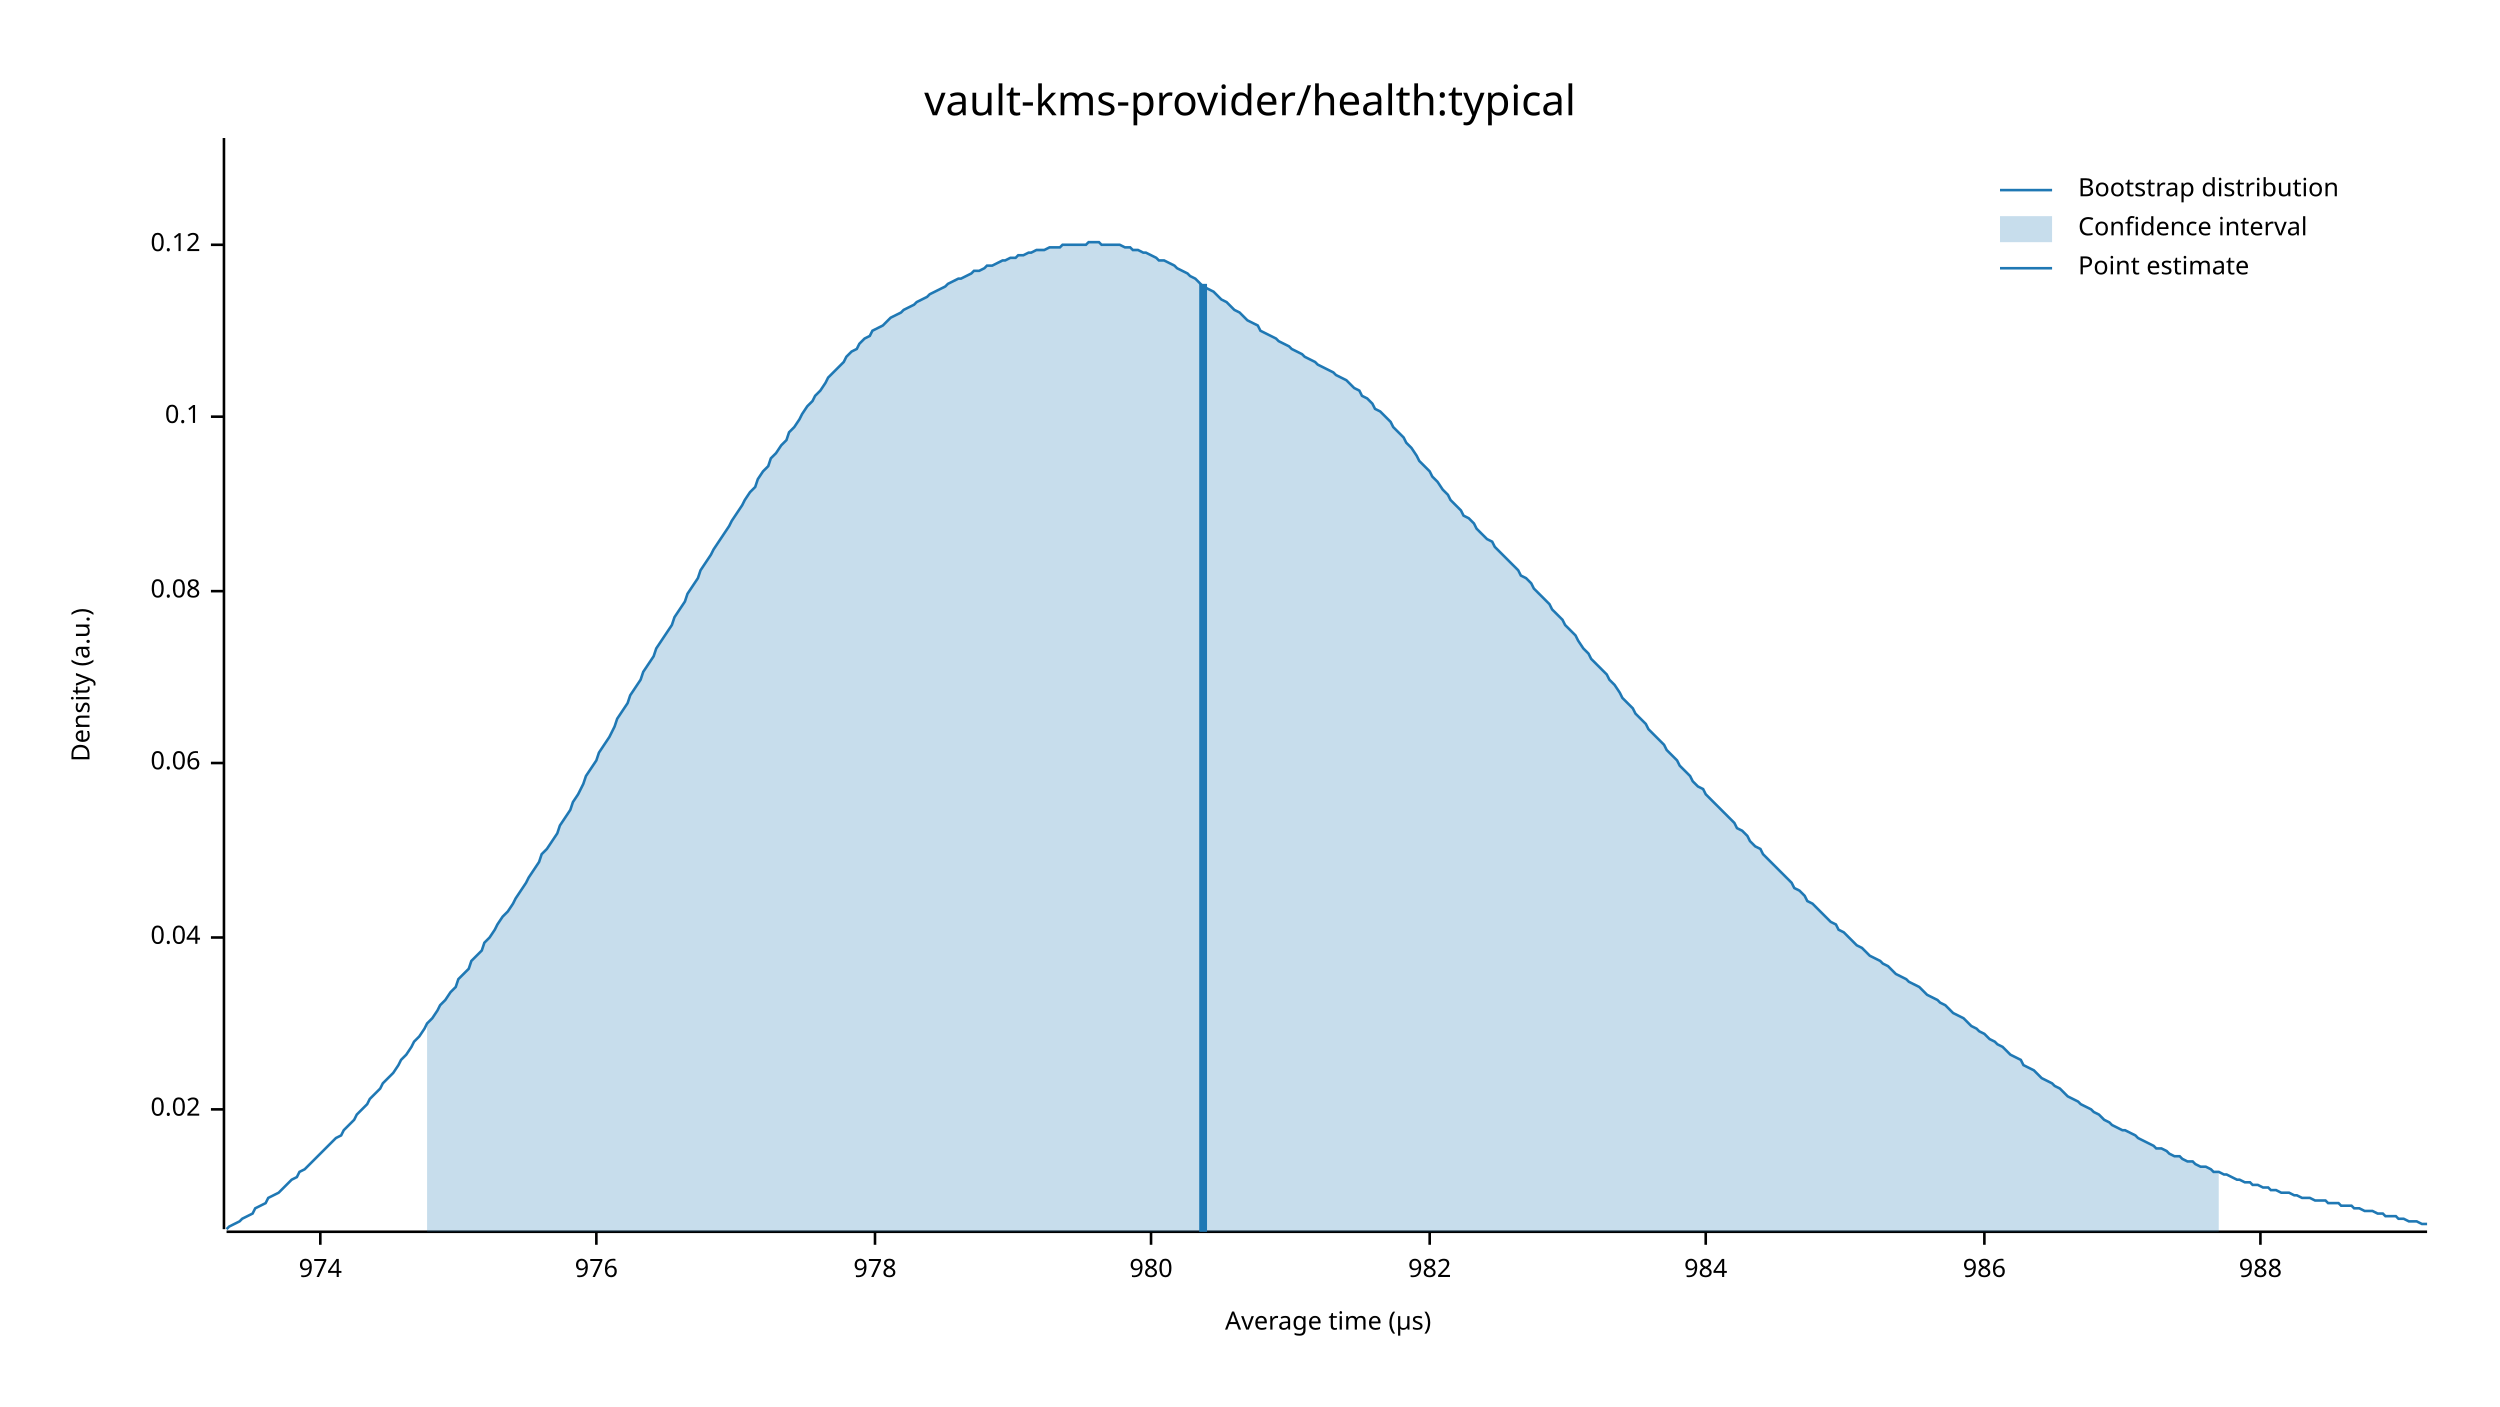
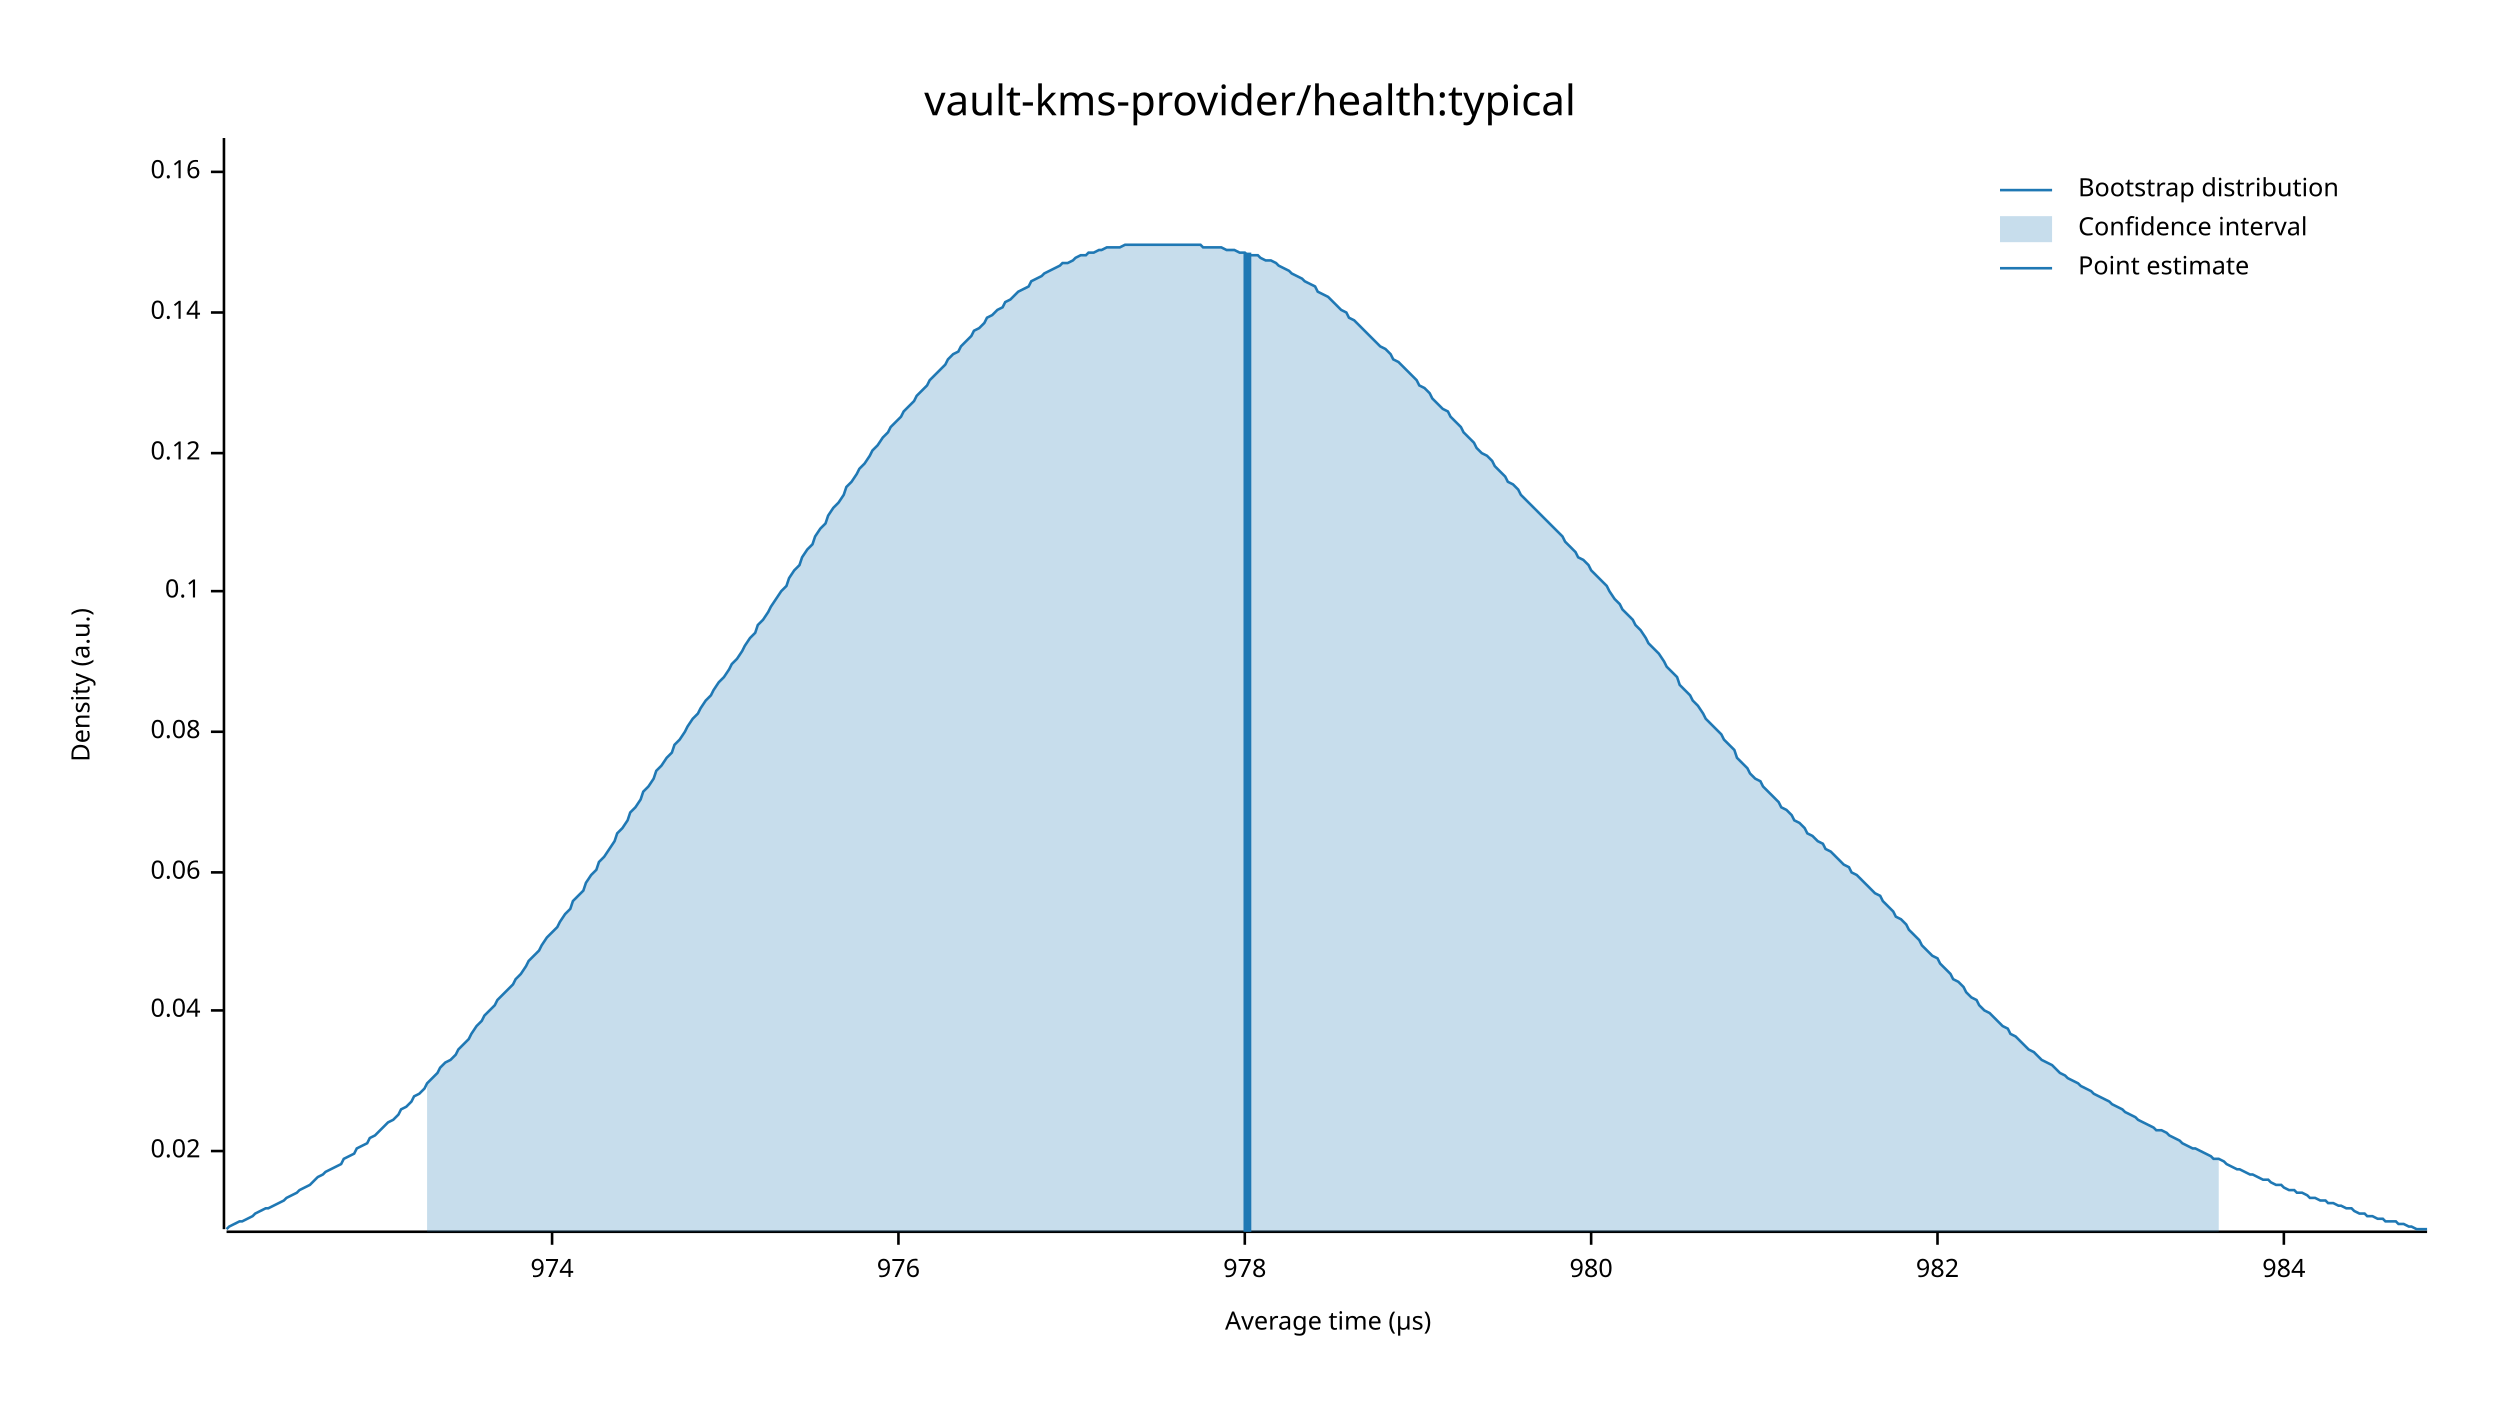
<svg xmlns="http://www.w3.org/2000/svg" width="960" height="540" viewBox="0 0 960 540">
  <text x="480" y="32" dy="0.76em" text-anchor="middle" font-family="sans-serif" font-size="16.129" opacity="1" fill="#000000">
vault-kms-provider/health:typical
</text>
  <text x="27" y="263" dy="0.76em" text-anchor="middle" font-family="sans-serif" font-size="9.677" opacity="1" fill="#000000" transform="rotate(270, 27, 263)">
Density (a.u.)
</text>
  <text x="510" y="513" dy="-0.5ex" text-anchor="middle" font-family="sans-serif" font-size="9.677" opacity="1" fill="#000000">
Average time (µs)
</text>
  <polyline fill="none" opacity="1" stroke="#000000" stroke-width="1" points="86,53 86,472 " />
-   <text x="77" y="426" dy="0.5ex" text-anchor="end" font-family="sans-serif" font-size="9.677" opacity="1" fill="#000000">
+   <text x="77" y="442" dy="0.5ex" text-anchor="end" font-family="sans-serif" font-size="9.677" opacity="1" fill="#000000">
0.02
</text>
-   <polyline fill="none" opacity="1" stroke="#000000" stroke-width="1" points="81,426 86,426 " />
-   <text x="77" y="360" dy="0.5ex" text-anchor="end" font-family="sans-serif" font-size="9.677" opacity="1" fill="#000000">
+   <polyline fill="none" opacity="1" stroke="#000000" stroke-width="1" points="81,442 86,442 " />
+   <text x="77" y="388" dy="0.5ex" text-anchor="end" font-family="sans-serif" font-size="9.677" opacity="1" fill="#000000">
0.04
</text>
-   <polyline fill="none" opacity="1" stroke="#000000" stroke-width="1" points="81,360 86,360 " />
-   <text x="77" y="293" dy="0.5ex" text-anchor="end" font-family="sans-serif" font-size="9.677" opacity="1" fill="#000000">
+   <polyline fill="none" opacity="1" stroke="#000000" stroke-width="1" points="81,388 86,388 " />
+   <text x="77" y="335" dy="0.5ex" text-anchor="end" font-family="sans-serif" font-size="9.677" opacity="1" fill="#000000">
0.06
</text>
-   <polyline fill="none" opacity="1" stroke="#000000" stroke-width="1" points="81,293 86,293 " />
-   <text x="77" y="227" dy="0.5ex" text-anchor="end" font-family="sans-serif" font-size="9.677" opacity="1" fill="#000000">
+   <polyline fill="none" opacity="1" stroke="#000000" stroke-width="1" points="81,335 86,335 " />
+   <text x="77" y="281" dy="0.5ex" text-anchor="end" font-family="sans-serif" font-size="9.677" opacity="1" fill="#000000">
0.08
</text>
-   <polyline fill="none" opacity="1" stroke="#000000" stroke-width="1" points="81,227 86,227 " />
-   <text x="77" y="160" dy="0.5ex" text-anchor="end" font-family="sans-serif" font-size="9.677" opacity="1" fill="#000000">
+   <polyline fill="none" opacity="1" stroke="#000000" stroke-width="1" points="81,281 86,281 " />
+   <text x="77" y="227" dy="0.5ex" text-anchor="end" font-family="sans-serif" font-size="9.677" opacity="1" fill="#000000">
0.1
</text>
-   <polyline fill="none" opacity="1" stroke="#000000" stroke-width="1" points="81,160 86,160 " />
-   <text x="77" y="94" dy="0.5ex" text-anchor="end" font-family="sans-serif" font-size="9.677" opacity="1" fill="#000000">
+   <polyline fill="none" opacity="1" stroke="#000000" stroke-width="1" points="81,227 86,227 " />
+   <text x="77" y="174" dy="0.5ex" text-anchor="end" font-family="sans-serif" font-size="9.677" opacity="1" fill="#000000">
0.12
</text>
-   <polyline fill="none" opacity="1" stroke="#000000" stroke-width="1" points="81,94 86,94 " />
+   <polyline fill="none" opacity="1" stroke="#000000" stroke-width="1" points="81,174 86,174 " />
+   <text x="77" y="120" dy="0.5ex" text-anchor="end" font-family="sans-serif" font-size="9.677" opacity="1" fill="#000000">
+ 0.14
+ </text>
+   <polyline fill="none" opacity="1" stroke="#000000" stroke-width="1" points="81,120 86,120 " />
+   <text x="77" y="66" dy="0.5ex" text-anchor="end" font-family="sans-serif" font-size="9.677" opacity="1" fill="#000000">
+ 0.16
+ </text>
+   <polyline fill="none" opacity="1" stroke="#000000" stroke-width="1" points="81,66 86,66 " />
  <polyline fill="none" opacity="1" stroke="#000000" stroke-width="1" points="87,473 932,473 " />
-   <text x="123" y="483" dy="0.76em" text-anchor="middle" font-family="sans-serif" font-size="9.677" opacity="1" fill="#000000">
+   <text x="212" y="483" dy="0.76em" text-anchor="middle" font-family="sans-serif" font-size="9.677" opacity="1" fill="#000000">
974
</text>
-   <polyline fill="none" opacity="1" stroke="#000000" stroke-width="1" points="123,473 123,478 " />
-   <text x="229" y="483" dy="0.76em" text-anchor="middle" font-family="sans-serif" font-size="9.677" opacity="1" fill="#000000">
+   <polyline fill="none" opacity="1" stroke="#000000" stroke-width="1" points="212,473 212,478 " />
+   <text x="345" y="483" dy="0.76em" text-anchor="middle" font-family="sans-serif" font-size="9.677" opacity="1" fill="#000000">
976
</text>
-   <polyline fill="none" opacity="1" stroke="#000000" stroke-width="1" points="229,473 229,478 " />
-   <text x="336" y="483" dy="0.76em" text-anchor="middle" font-family="sans-serif" font-size="9.677" opacity="1" fill="#000000">
+   <polyline fill="none" opacity="1" stroke="#000000" stroke-width="1" points="345,473 345,478 " />
+   <text x="478" y="483" dy="0.76em" text-anchor="middle" font-family="sans-serif" font-size="9.677" opacity="1" fill="#000000">
978
</text>
-   <polyline fill="none" opacity="1" stroke="#000000" stroke-width="1" points="336,473 336,478 " />
-   <text x="442" y="483" dy="0.76em" text-anchor="middle" font-family="sans-serif" font-size="9.677" opacity="1" fill="#000000">
+   <polyline fill="none" opacity="1" stroke="#000000" stroke-width="1" points="478,473 478,478 " />
+   <text x="611" y="483" dy="0.76em" text-anchor="middle" font-family="sans-serif" font-size="9.677" opacity="1" fill="#000000">
980
</text>
-   <polyline fill="none" opacity="1" stroke="#000000" stroke-width="1" points="442,473 442,478 " />
-   <text x="549" y="483" dy="0.76em" text-anchor="middle" font-family="sans-serif" font-size="9.677" opacity="1" fill="#000000">
+   <polyline fill="none" opacity="1" stroke="#000000" stroke-width="1" points="611,473 611,478 " />
+   <text x="744" y="483" dy="0.76em" text-anchor="middle" font-family="sans-serif" font-size="9.677" opacity="1" fill="#000000">
982
</text>
-   <polyline fill="none" opacity="1" stroke="#000000" stroke-width="1" points="549,473 549,478 " />
-   <text x="655" y="483" dy="0.76em" text-anchor="middle" font-family="sans-serif" font-size="9.677" opacity="1" fill="#000000">
+   <polyline fill="none" opacity="1" stroke="#000000" stroke-width="1" points="744,473 744,478 " />
+   <text x="877" y="483" dy="0.76em" text-anchor="middle" font-family="sans-serif" font-size="9.677" opacity="1" fill="#000000">
984
</text>
-   <polyline fill="none" opacity="1" stroke="#000000" stroke-width="1" points="655,473 655,478 " />
-   <text x="762" y="483" dy="0.76em" text-anchor="middle" font-family="sans-serif" font-size="9.677" opacity="1" fill="#000000">
- 986
- </text>
-   <polyline fill="none" opacity="1" stroke="#000000" stroke-width="1" points="762,473 762,478 " />
-   <text x="868" y="483" dy="0.76em" text-anchor="middle" font-family="sans-serif" font-size="9.677" opacity="1" fill="#000000">
- 988
- </text>
-   <polyline fill="none" opacity="1" stroke="#000000" stroke-width="1" points="868,473 868,478 " />
-   <polyline fill="none" opacity="1" stroke="#1F78B4" stroke-width="1" points="87,472 88,471 90,470 92,469 93,468 95,467 97,466 98,464 100,463 102,462 103,460 105,459 107,458 109,456 110,455 112,453 114,452 115,450 117,449 119,447 120,446 122,444 124,442 125,441 127,439 129,437 131,436 132,434 134,432 136,430 137,428 139,426 141,424 142,422 144,420 146,418 147,416 149,414 151,412 153,409 154,407 156,405 158,402 159,400 161,398 163,395 164,393 166,391 168,388 169,386 171,384 173,381 175,379 176,376 178,374 180,372 181,369 183,367 185,365 186,362 188,360 190,357 191,355 193,352 195,350 197,347 198,345 200,342 202,339 203,337 205,334 207,331 208,328 210,326 212,323 214,320 215,317 217,314 219,311 220,308 222,305 224,301 225,298 227,295 229,292 230,289 232,286 234,283 236,279 237,276 239,273 241,270 242,267 244,264 246,261 247,258 249,255 251,252 252,249 254,246 256,243 258,240 259,237 261,234 263,231 264,228 266,225 268,222 269,219 271,216 273,213 274,211 276,208 278,205 280,202 281,200 283,197 285,194 286,192 288,189 290,187 291,184 293,181 295,179 296,176 298,174 300,171 302,169 303,166 305,164 307,161 308,159 310,156 312,154 313,152 315,150 317,147 318,145 320,143 322,141 324,139 325,137 327,135 329,134 330,132 332,130 334,129 335,127 337,126 339,125 341,123 342,122 344,121 346,120 347,119 349,118 351,117 352,116 354,115 356,114 357,113 359,112 361,111 363,110 364,109 366,108 368,107 369,107 371,106 373,105 374,104 376,104 378,103 379,102 381,102 383,101 385,100 386,100 388,99 390,99 391,98 393,98 395,97 396,97 398,96 400,96 401,96 403,95 405,95 407,95 408,94 410,94 412,94 413,94 415,94 417,94 418,93 420,93 422,93 423,94 425,94 427,94 429,94 430,94 432,95 434,95 435,96 437,96 439,97 440,97 442,98 444,99 445,100 447,100 449,101 451,102 452,103 454,104 456,105 457,106 459,107 461,109 462,110 464,111 466,112 468,114 469,115 471,116 473,118 474,119 476,120 478,122 479,123 481,124 483,125 484,127 486,128 488,129 490,130 491,131 493,132 495,133 496,134 498,135 500,136 501,137 503,138 505,139 506,140 508,141 510,142 512,143 513,144 515,145 517,146 518,147 520,149 522,150 523,152 525,153 527,155 528,157 530,158 532,160 534,162 535,164 537,166 539,168 540,170 542,172 544,175 545,177 547,179 549,181 550,183 552,185 554,188 556,190 557,192 559,194 561,196 562,198 564,199 566,201 567,203 569,205 571,207 573,208 574,210 576,212 578,214 579,215 581,217 583,219 584,221 586,222 588,224 589,226 591,228 593,230 595,232 596,234 598,236 600,238 601,240 603,242 605,244 606,246 608,249 610,251 611,253 613,255 615,257 617,259 618,261 620,263 622,266 623,268 625,270 627,272 628,274 630,276 632,278 633,280 635,282 637,284 639,286 640,288 642,290 644,292 645,294 647,296 649,298 650,300 652,302 654,303 655,305 657,307 659,309 661,311 662,312 664,314 666,316 667,318 669,319 671,321 672,323 674,325 676,326 677,328 679,330 681,332 683,334 684,335 686,337 688,339 689,341 691,342 693,344 694,346 696,347 698,349 700,351 701,352 703,354 705,355 706,357 708,358 710,360 711,361 713,363 715,364 716,365 718,367 720,368 722,369 723,370 725,371 727,373 728,374 730,375 732,376 733,377 735,378 737,379 738,380 740,382 742,383 744,384 745,385 747,386 749,388 750,389 752,390 754,391 755,392 757,394 759,395 760,396 762,397 764,399 766,400 767,401 769,402 771,404 772,405 774,406 776,407 777,409 779,410 781,411 782,412 784,414 786,415 788,416 789,417 791,418 793,420 794,421 796,422 798,423 799,424 801,425 803,426 804,427 806,428 808,430 810,431 811,432 813,433 815,434 816,434 818,435 820,436 821,437 823,438 825,439 827,440 828,441 830,441 832,442 833,443 835,444 837,444 838,445 840,446 842,446 843,447 845,448 847,448 849,449 850,450 852,450 854,451 855,451 857,452 859,453 860,453 862,454 864,454 865,455 867,455 869,456 871,456 872,457 874,457 876,458 877,458 879,458 881,459 882,459 884,460 886,460 887,460 889,461 891,461 893,461 894,462 896,462 898,462 899,463 901,463 903,463 904,464 906,464 908,465 909,465 911,465 913,466 915,466 916,467 918,467 920,467 921,468 923,468 925,469 926,469 928,469 930,470 932,470 " />
-   <polygon opacity="0.25" fill="#1F78B4" points="164,393 166,391 168,388 169,386 171,384 173,381 175,379 176,376 178,374 180,372 181,369 183,367 185,365 186,362 188,360 190,357 191,355 193,352 195,350 197,347 198,345 200,342 202,339 203,337 205,334 207,331 208,328 210,326 212,323 214,320 215,317 217,314 219,311 220,308 222,305 224,301 225,298 227,295 229,292 230,289 232,286 234,283 236,279 237,276 239,273 241,270 242,267 244,264 246,261 247,258 249,255 251,252 252,249 254,246 256,243 258,240 259,237 261,234 263,231 264,228 266,225 268,222 269,219 271,216 273,213 274,211 276,208 278,205 280,202 281,200 283,197 285,194 286,192 288,189 290,187 291,184 293,181 295,179 296,176 298,174 300,171 302,169 303,166 305,164 307,161 308,159 310,156 312,154 313,152 315,150 317,147 318,145 320,143 322,141 324,139 325,137 327,135 329,134 330,132 332,130 334,129 335,127 337,126 339,125 341,123 342,122 344,121 346,120 347,119 349,118 351,117 352,116 354,115 356,114 357,113 359,112 361,111 363,110 364,109 366,108 368,107 369,107 371,106 373,105 374,104 376,104 378,103 379,102 381,102 383,101 385,100 386,100 388,99 390,99 391,98 393,98 395,97 396,97 398,96 400,96 401,96 403,95 405,95 407,95 408,94 410,94 412,94 413,94 415,94 417,94 418,93 420,93 422,93 423,94 425,94 427,94 429,94 430,94 432,95 434,95 435,96 437,96 439,97 440,97 442,98 444,99 445,100 447,100 449,101 451,102 452,103 454,104 456,105 457,106 459,107 461,109 462,110 464,111 466,112 468,114 469,115 471,116 473,118 474,119 476,120 478,122 479,123 481,124 483,125 484,127 486,128 488,129 490,130 491,131 493,132 495,133 496,134 498,135 500,136 501,137 503,138 505,139 506,140 508,141 510,142 512,143 513,144 515,145 517,146 518,147 520,149 522,150 523,152 525,153 527,155 528,157 530,158 532,160 534,162 535,164 537,166 539,168 540,170 542,172 544,175 545,177 547,179 549,181 550,183 552,185 554,188 556,190 557,192 559,194 561,196 562,198 564,199 566,201 567,203 569,205 571,207 573,208 574,210 576,212 578,214 579,215 581,217 583,219 584,221 586,222 588,224 589,226 591,228 593,230 595,232 596,234 598,236 600,238 601,240 603,242 605,244 606,246 608,249 610,251 611,253 613,255 615,257 617,259 618,261 620,263 622,266 623,268 625,270 627,272 628,274 630,276 632,278 633,280 635,282 637,284 639,286 640,288 642,290 644,292 645,294 647,296 649,298 650,300 652,302 654,303 655,305 657,307 659,309 661,311 662,312 664,314 666,316 667,318 669,319 671,321 672,323 674,325 676,326 677,328 679,330 681,332 683,334 684,335 686,337 688,339 689,341 691,342 693,344 694,346 696,347 698,349 700,351 701,352 703,354 705,355 706,357 708,358 710,360 711,361 713,363 715,364 716,365 718,367 720,368 722,369 723,370 725,371 727,373 728,374 730,375 732,376 733,377 735,378 737,379 738,380 740,382 742,383 744,384 745,385 747,386 749,388 750,389 752,390 754,391 755,392 757,394 759,395 760,396 762,397 764,399 766,400 767,401 769,402 771,404 772,405 774,406 776,407 777,409 779,410 781,411 782,412 784,414 786,415 788,416 789,417 791,418 793,420 794,421 796,422 798,423 799,424 801,425 803,426 804,427 806,428 808,430 810,431 811,432 813,433 815,434 816,434 818,435 820,436 821,437 823,438 825,439 827,440 828,441 830,441 832,442 833,443 835,444 837,444 838,445 840,446 842,446 843,447 845,448 847,448 849,449 850,450 852,450 852,473 164,473 " />
-   <polyline fill="none" opacity="1" stroke="#1F78B4" stroke-width="3" points="462,473 462,109 " />
+   <polyline fill="none" opacity="1" stroke="#000000" stroke-width="1" points="877,473 877,478 " />
+   <polyline fill="none" opacity="1" stroke="#1F78B4" stroke-width="1" points="87,472 88,471 90,470 92,469 93,469 95,468 97,467 98,466 100,465 102,464 103,464 105,463 107,462 109,461 110,460 112,459 114,458 115,457 117,456 119,455 120,454 122,452 124,451 125,450 127,449 129,448 131,447 132,445 134,444 136,443 137,441 139,440 141,439 142,437 144,436 146,434 147,433 149,431 151,430 153,428 154,426 156,425 158,423 159,421 161,420 163,418 164,416 166,414 168,412 169,410 171,408 173,407 175,405 176,403 178,401 180,399 181,397 183,394 185,392 186,390 188,388 190,386 191,384 193,382 195,380 197,378 198,376 200,374 202,371 203,369 205,367 207,365 208,363 210,360 212,358 214,356 215,354 217,351 219,349 220,346 222,344 224,342 225,339 227,336 229,334 230,331 232,329 234,326 236,323 237,320 239,318 241,315 242,312 244,310 246,307 247,304 249,302 251,299 252,296 254,294 256,291 258,289 259,286 261,284 263,281 264,279 266,276 268,274 269,272 271,269 273,267 274,265 276,262 278,260 280,257 281,255 283,253 285,250 286,248 288,245 290,243 291,240 293,238 295,235 296,233 298,230 300,227 302,225 303,222 305,219 307,217 308,214 310,211 312,209 313,206 315,203 317,201 318,198 320,195 322,193 324,190 325,187 327,185 329,182 330,180 332,178 334,175 335,173 337,171 339,168 341,166 342,164 344,162 346,160 347,158 349,156 351,154 352,152 354,150 356,148 357,146 359,144 361,142 363,140 364,138 366,136 368,135 369,133 371,131 373,129 374,127 376,126 378,124 379,122 381,121 383,119 385,118 386,116 388,115 390,113 391,112 393,111 395,110 396,108 398,107 400,106 401,105 403,104 405,103 407,102 408,101 410,101 412,100 413,99 415,98 417,98 418,97 420,97 422,96 423,96 425,95 427,95 429,95 430,95 432,94 434,94 435,94 437,94 439,94 440,94 442,94 444,94 445,94 447,94 449,94 451,94 452,94 454,94 456,94 457,94 459,94 461,94 462,95 464,95 466,95 468,95 469,95 471,96 473,96 474,96 476,97 478,97 479,98 481,98 483,98 484,99 486,100 488,100 490,101 491,102 493,103 495,104 496,105 498,106 500,107 501,108 503,109 505,110 506,112 508,113 510,114 512,116 513,117 515,119 517,120 518,122 520,123 522,125 523,126 525,128 527,130 528,131 530,133 532,134 534,136 535,138 537,139 539,141 540,142 542,144 544,146 545,148 547,149 549,151 550,153 552,155 554,157 556,158 557,160 559,162 561,164 562,166 564,168 566,170 567,172 569,174 571,175 573,177 574,179 576,181 578,183 579,185 581,186 583,188 584,190 586,192 588,194 589,195 591,197 593,199 595,201 596,202 598,204 600,206 601,208 603,210 605,212 606,214 608,215 610,217 611,219 613,221 615,223 617,225 618,227 620,230 622,232 623,234 625,236 627,238 628,240 630,242 632,245 633,247 635,249 637,251 639,254 640,256 642,258 644,260 645,263 647,265 649,267 650,269 652,271 654,274 655,276 657,278 659,280 661,282 662,284 664,286 666,288 667,291 669,293 671,295 672,297 674,299 676,300 677,302 679,304 681,306 683,308 684,310 686,311 688,313 689,315 691,316 693,318 694,320 696,321 698,323 700,324 701,326 703,327 705,329 706,330 708,332 710,333 711,335 713,336 715,338 716,339 718,341 720,343 722,344 723,346 725,348 727,350 728,352 730,353 732,355 733,357 735,359 737,361 738,363 740,365 742,367 744,368 745,370 747,372 749,374 750,376 752,377 754,379 755,381 757,383 759,384 760,386 762,388 764,389 766,391 767,392 769,394 771,395 772,397 774,398 776,400 777,401 779,403 781,404 782,405 784,407 786,408 788,409 789,410 791,412 793,413 794,414 796,415 798,416 799,417 801,418 803,419 804,420 806,421 808,422 810,423 811,424 813,425 815,426 816,427 818,428 820,429 821,430 823,431 825,432 827,433 828,434 830,434 832,435 833,436 835,437 837,438 838,439 840,440 842,441 843,441 845,442 847,443 849,444 850,445 852,445 854,446 855,447 857,448 859,449 860,449 862,450 864,451 865,451 867,452 869,453 871,453 872,454 874,455 876,455 877,456 879,457 881,457 882,458 884,458 886,459 887,460 889,460 891,461 893,461 894,462 896,462 898,463 899,463 901,464 903,464 904,465 906,466 908,466 909,467 911,467 913,468 915,468 916,469 918,469 920,469 921,470 923,470 925,471 926,471 928,472 930,472 932,472 " />
+   <polygon opacity="0.25" fill="#1F78B4" points="164,416 166,414 168,412 169,410 171,408 173,407 175,405 176,403 178,401 180,399 181,397 183,394 185,392 186,390 188,388 190,386 191,384 193,382 195,380 197,378 198,376 200,374 202,371 203,369 205,367 207,365 208,363 210,360 212,358 214,356 215,354 217,351 219,349 220,346 222,344 224,342 225,339 227,336 229,334 230,331 232,329 234,326 236,323 237,320 239,318 241,315 242,312 244,310 246,307 247,304 249,302 251,299 252,296 254,294 256,291 258,289 259,286 261,284 263,281 264,279 266,276 268,274 269,272 271,269 273,267 274,265 276,262 278,260 280,257 281,255 283,253 285,250 286,248 288,245 290,243 291,240 293,238 295,235 296,233 298,230 300,227 302,225 303,222 305,219 307,217 308,214 310,211 312,209 313,206 315,203 317,201 318,198 320,195 322,193 324,190 325,187 327,185 329,182 330,180 332,178 334,175 335,173 337,171 339,168 341,166 342,164 344,162 346,160 347,158 349,156 351,154 352,152 354,150 356,148 357,146 359,144 361,142 363,140 364,138 366,136 368,135 369,133 371,131 373,129 374,127 376,126 378,124 379,122 381,121 383,119 385,118 386,116 388,115 390,113 391,112 393,111 395,110 396,108 398,107 400,106 401,105 403,104 405,103 407,102 408,101 410,101 412,100 413,99 415,98 417,98 418,97 420,97 422,96 423,96 425,95 427,95 429,95 430,95 432,94 434,94 435,94 437,94 439,94 440,94 442,94 444,94 445,94 447,94 449,94 451,94 452,94 454,94 456,94 457,94 459,94 461,94 462,95 464,95 466,95 468,95 469,95 471,96 473,96 474,96 476,97 478,97 479,98 481,98 483,98 484,99 486,100 488,100 490,101 491,102 493,103 495,104 496,105 498,106 500,107 501,108 503,109 505,110 506,112 508,113 510,114 512,116 513,117 515,119 517,120 518,122 520,123 522,125 523,126 525,128 527,130 528,131 530,133 532,134 534,136 535,138 537,139 539,141 540,142 542,144 544,146 545,148 547,149 549,151 550,153 552,155 554,157 556,158 557,160 559,162 561,164 562,166 564,168 566,170 567,172 569,174 571,175 573,177 574,179 576,181 578,183 579,185 581,186 583,188 584,190 586,192 588,194 589,195 591,197 593,199 595,201 596,202 598,204 600,206 601,208 603,210 605,212 606,214 608,215 610,217 611,219 613,221 615,223 617,225 618,227 620,230 622,232 623,234 625,236 627,238 628,240 630,242 632,245 633,247 635,249 637,251 639,254 640,256 642,258 644,260 645,263 647,265 649,267 650,269 652,271 654,274 655,276 657,278 659,280 661,282 662,284 664,286 666,288 667,291 669,293 671,295 672,297 674,299 676,300 677,302 679,304 681,306 683,308 684,310 686,311 688,313 689,315 691,316 693,318 694,320 696,321 698,323 700,324 701,326 703,327 705,329 706,330 708,332 710,333 711,335 713,336 715,338 716,339 718,341 720,343 722,344 723,346 725,348 727,350 728,352 730,353 732,355 733,357 735,359 737,361 738,363 740,365 742,367 744,368 745,370 747,372 749,374 750,376 752,377 754,379 755,381 757,383 759,384 760,386 762,388 764,389 766,391 767,392 769,394 771,395 772,397 774,398 776,400 777,401 779,403 781,404 782,405 784,407 786,408 788,409 789,410 791,412 793,413 794,414 796,415 798,416 799,417 801,418 803,419 804,420 806,421 808,422 810,423 811,424 813,425 815,426 816,427 818,428 820,429 821,430 823,431 825,432 827,433 828,434 830,434 832,435 833,436 835,437 837,438 838,439 840,440 842,441 843,441 845,442 847,443 849,444 850,445 852,445 852,473 164,473 " />
+   <polyline fill="none" opacity="1" stroke="#1F78B4" stroke-width="3" points="479,473 479,97 " />
  <text x="798" y="68" dy="0.76em" text-anchor="start" font-family="sans-serif" font-size="9.677" opacity="1" fill="#000000">
Bootstrap distribution
</text>
  <text x="798" y="83" dy="0.76em" text-anchor="start" font-family="sans-serif" font-size="9.677" opacity="1" fill="#000000">
Confidence interval
</text>
  <text x="798" y="98" dy="0.76em" text-anchor="start" font-family="sans-serif" font-size="9.677" opacity="1" fill="#000000">
Point estimate
</text>
  <polyline fill="none" opacity="1" stroke="#1F78B4" stroke-width="1" points="768,73 788,73 " />
  <rect x="768" y="83" width="20" height="10" opacity="0.25" fill="#1F78B4" stroke="none" />
  <polyline fill="none" opacity="1" stroke="#1F78B4" stroke-width="1" points="768,103 788,103 " />
</svg>
